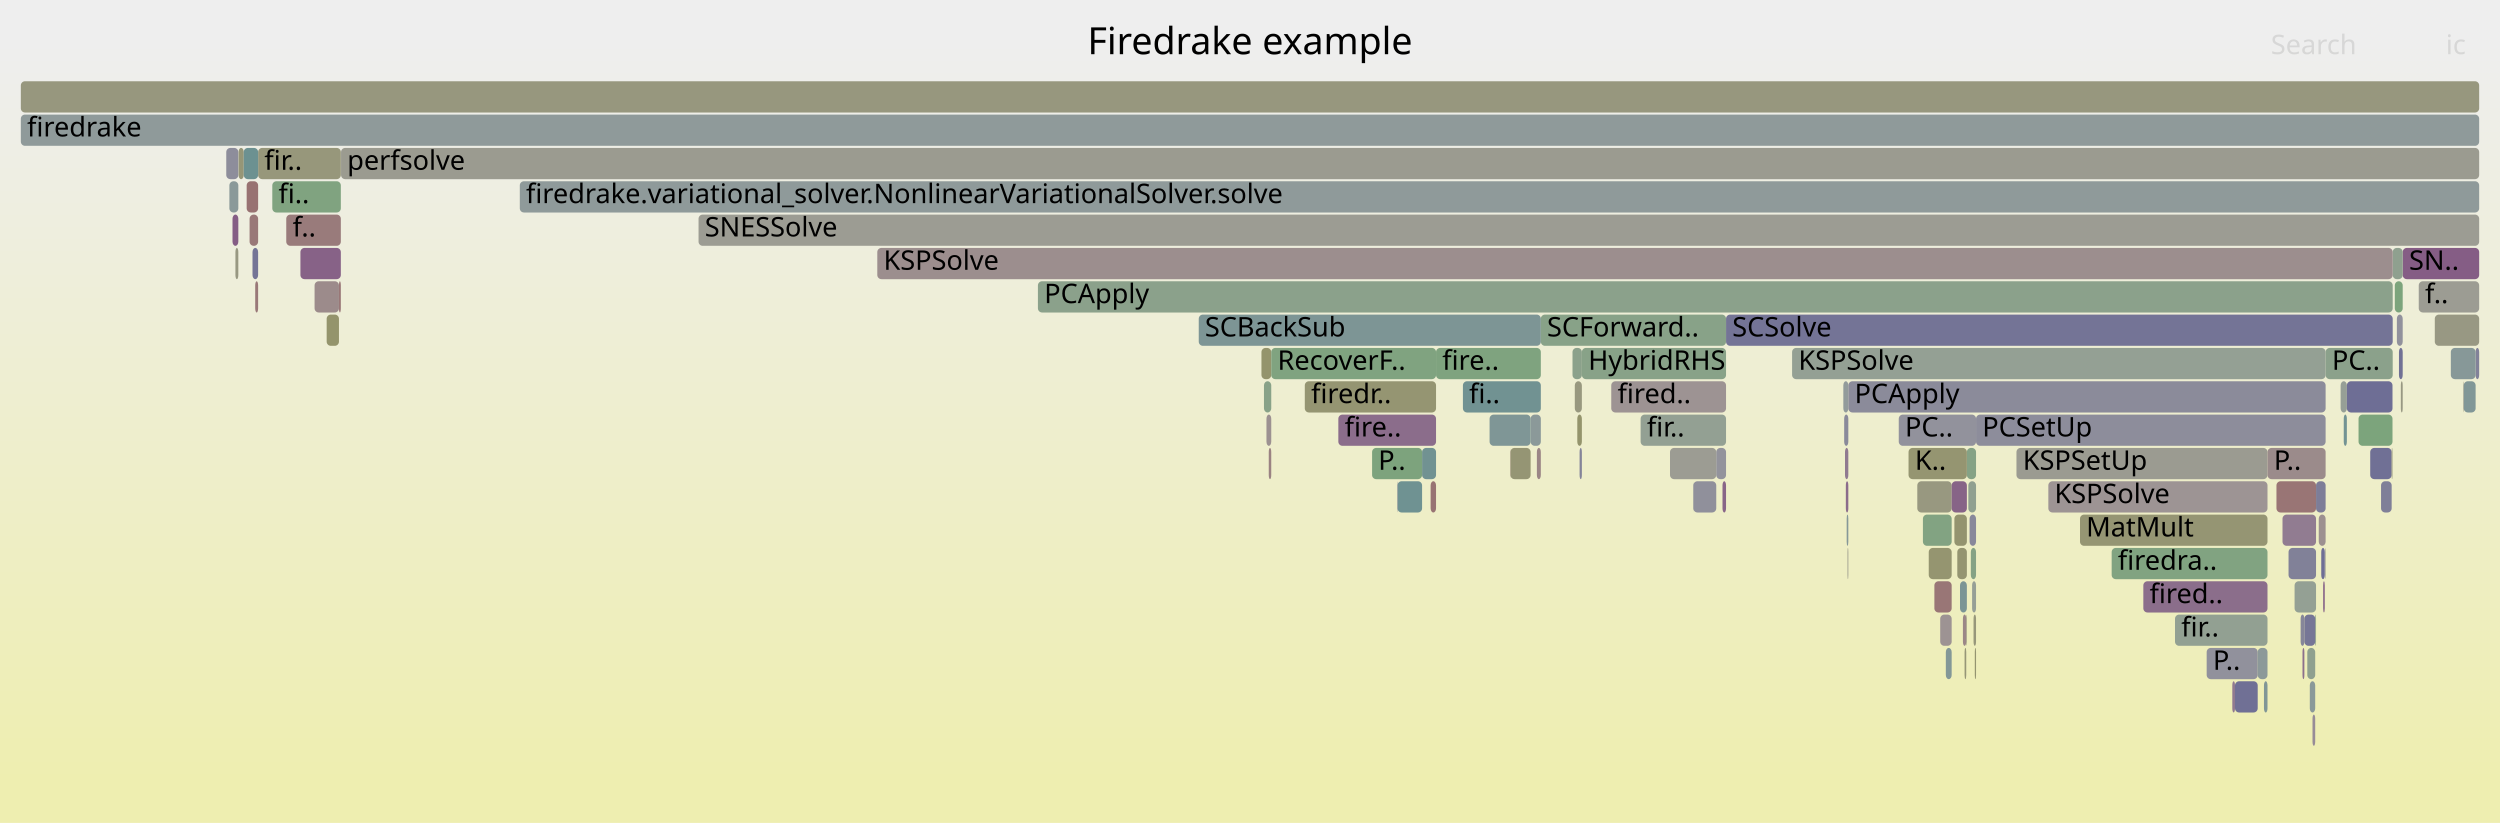
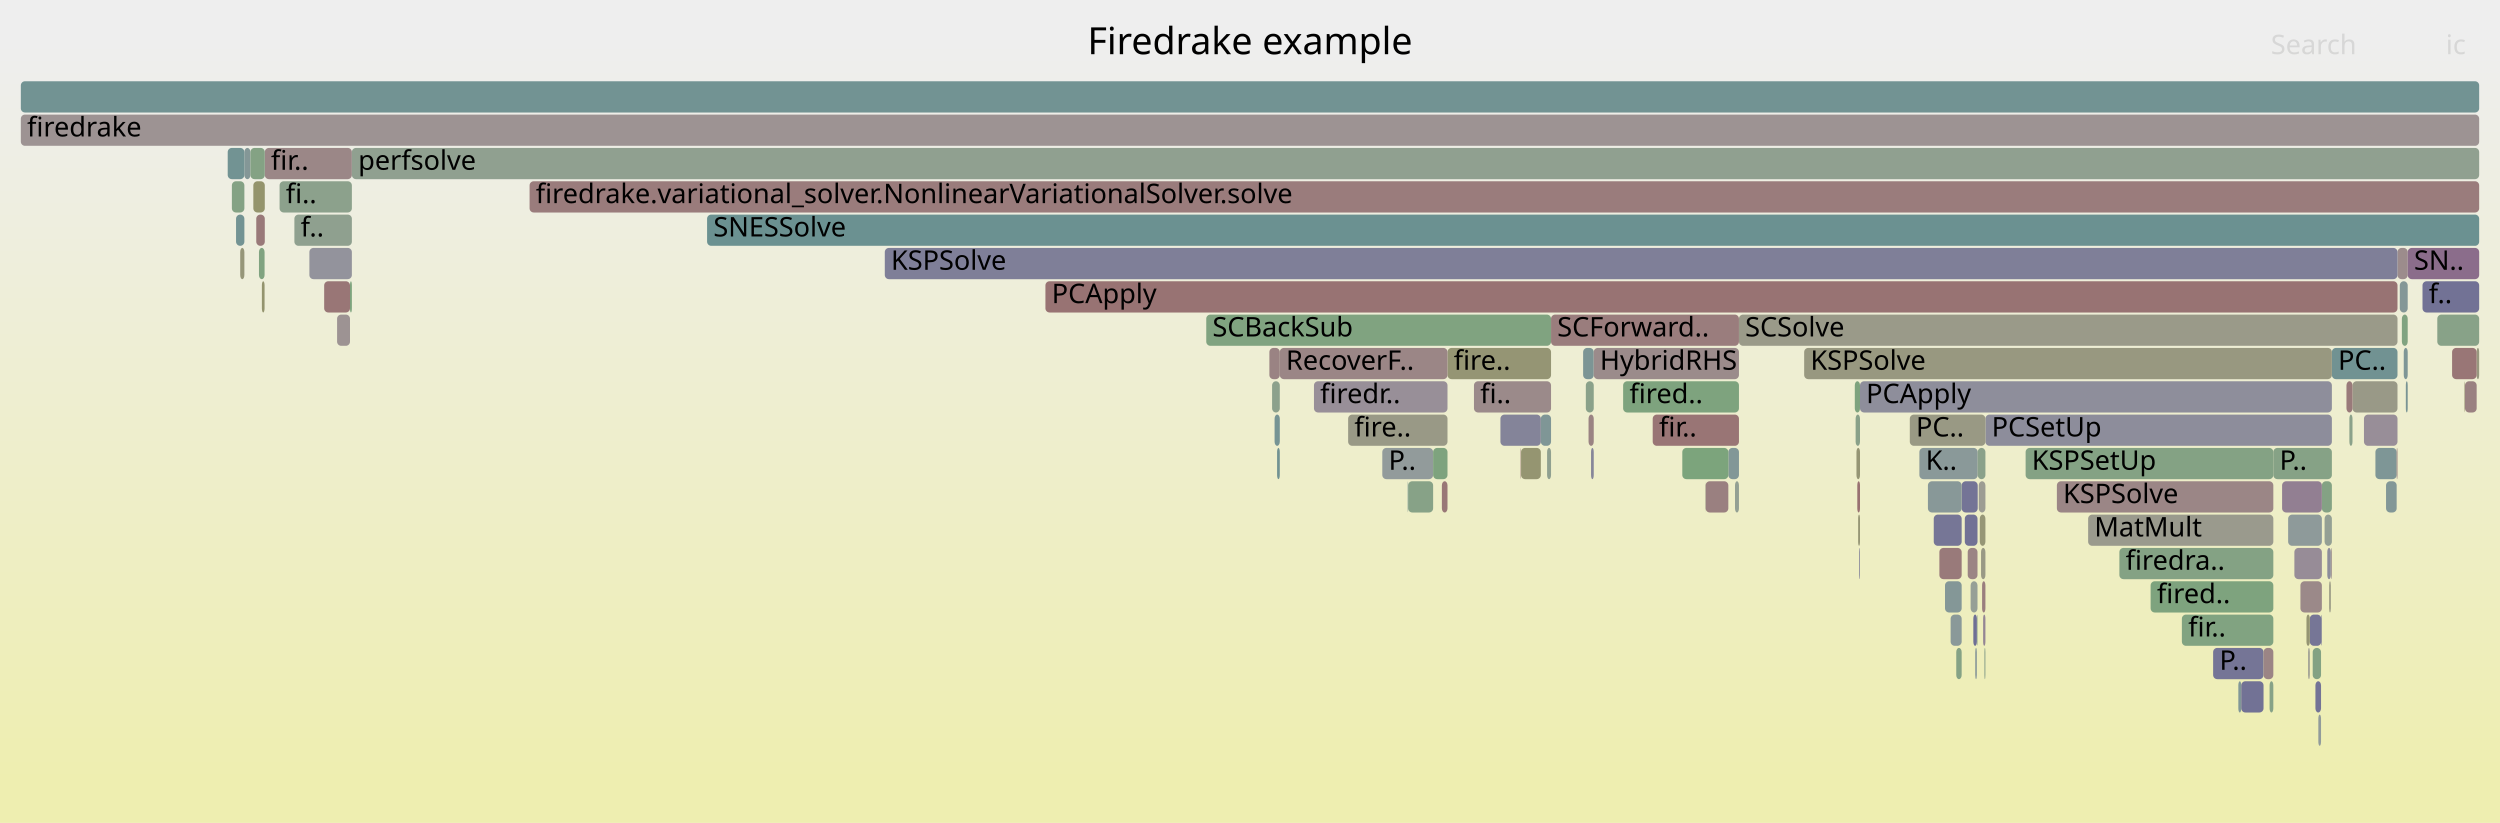
<svg xmlns="http://www.w3.org/2000/svg" version="1.1" width="1200" height="395" viewBox="0 0 1200 395">
  <defs>
    <linearGradient id="background" y1="0" y2="1" x1="0" x2="0">
      <stop stop-color="#eeeeee" offset="5%" />
      <stop stop-color="#eeeeb0" offset="95%" />
    </linearGradient>
  </defs>
  <style type="text/css">
	text { font-family:Verdana; font-size:13px; fill:rgb(0,0,0); }
	#search, #ignorecase { opacity:0.1; cursor:pointer; }
	#search:hover, #search.show, #ignorecase:hover, #ignorecase.show { opacity:1; }
	#subtitle { text-anchor:middle; font-color:rgb(160,160,160); }
	#title { text-anchor:middle; font-size:18px}
	#unzoom { cursor:pointer; }
	#frames &gt; *:hover { stroke:black; stroke-width:0.5; cursor:pointer; }
	.hide { display:none; }
	.parent { opacity:0.5; }
</style>
  <rect x="0.0" y="0" width="1200.0" height="395.0" fill="url(#background)" />
  <text id="title" x="600.00" y="26">Firedrake example</text>
  <text id="details" x="10.00" y="377"> </text>
  <text id="unzoom" x="10.00" y="26" class="hide">Reset Zoom</text>
  <text id="search" x="1090.00" y="26">Search</text>
  <text id="ignorecase" x="1174.00" y="26">ic</text>
  <text id="matched" x="1090.00" y="377"> </text>
  <g id="frames">
    <g>
-       <rect x="1123.5" y="183" width="3.0" height="15.0" fill="rgb(150.007,159.301,150.007)" rx="2" ry="2" />
-       <text x="1126.49" y="193.5" />
-     </g>
-     <g>
-       <rect x="886.0" y="231" width="1.2" height="15.0" fill="rgb(138.608,108.308,138.608)" rx="2" ry="2" />
-       <text x="889.02" y="241.5" />
-     </g>
-     <g>
-       <rect x="1116.3" y="167" width="32.2" height="15.0" fill="rgb(139.189,161.062,139.189)" rx="2" ry="2" />
-       <text x="1119.34" y="177.5">PC..</text>
-     </g>
-     <g>
-       <rect x="1107.5" y="311" width="3.8" height="15.0" fill="rgb(142.694,160.492,142.694)" rx="2" ry="2" />
-       <text x="1110.45" y="321.5" />
-     </g>
-     <g>
-       <rect x="1111.3" y="295" width="0.4" height="15.0" fill="rgb(136.926,161.431,136.926)" rx="2" ry="2" />
-       <text x="1114.34" y="305.5" />
-     </g>
-     <g>
-       <rect x="925.8" y="263" width="11.0" height="15.0" fill="rgb(148.596,148.596,112.425)" rx="2" ry="2" />
-       <text x="928.78" y="273.5" />
-     </g>
-     <g>
-       <rect x="967.9" y="215" width="120.5" height="15.0" fill="rgb(155.368,155.368,145.244)" rx="2" ry="2" />
-       <text x="970.94" y="225.5">KSPSetUp</text>
-     </g>
-     <g>
-       <rect x="1108.7" y="327" width="2.6" height="15.0" fill="rgb(138.085,152.837,152.837)" rx="2" ry="2" />
-       <text x="1111.73" y="337.5" />
-     </g>
-     <g>
-       <rect x="934.0" y="311" width="2.8" height="15.0" fill="rgb(130.677,150.916,150.916)" rx="2" ry="2" />
-       <text x="937.01" y="321.5" />
-     </g>
-     <g>
-       <rect x="755.9" y="183" width="3.4" height="15.0" fill="rgb(151.502,151.502,126.508)" rx="2" ry="2" />
-       <text x="758.93" y="193.5" />
-     </g>
-     <g>
-       <rect x="725.0" y="215" width="9.7" height="15.0" fill="rgb(149.313,149.313,115.902)" rx="2" ry="2" />
-       <text x="728.02" y="225.5" />
-     </g>
-     <g>
-       <rect x="130.7" y="87" width="32.9" height="15.0" fill="rgb(128.146,162.86,128.146)" rx="2" ry="2" />
-       <text x="133.67" y="97.5">fi..</text>
-     </g>
-     <g>
-       <rect x="1188.3" y="167" width="1.7" height="15.0" fill="rgb(129.713,129.713,152.525)" rx="2" ry="2" />
-       <text x="1191.29" y="177.5" />
-     </g>
-     <g>
-       <rect x="931.3" y="295" width="5.5" height="15.0" fill="rgb(156.59,147.193,147.193)" rx="2" ry="2" />
-       <text x="934.27" y="305.5" />
-     </g>
-     <g>
-       <rect x="1168.7" y="151" width="21.3" height="15.0" fill="rgb(152.394,152.394,130.832)" rx="2" ry="2" />
-       <text x="1171.69" y="161.5" />
-     </g>
-     <g>
-       <rect x="944.1" y="215" width="4.4" height="15.0" fill="rgb(132.501,162.151,132.501)" rx="2" ry="2" />
-       <text x="947.15" y="225.5" />
-     </g>
-     <g>
-       <rect x="1153.3" y="119" width="36.7" height="15.0" fill="rgb(132.55,92.784,132.55)" rx="2" ry="2" />
-       <text x="1156.34" y="129.5">SN..</text>
-     </g>
-     <g>
-       <rect x="137.4" y="103" width="26.2" height="15.0" fill="rgb(153.417,122.861,122.861)" rx="2" ry="2" />
-       <text x="140.45" y="113.5">f..</text>
-     </g>
-     <g>
-       <rect x="119.8" y="103" width="4.1" height="15.0" fill="rgb(152.988,119.573,119.573)" rx="2" ry="2" />
-       <text x="122.79" y="113.5" />
-     </g>
-     <g>
-       <rect x="946.0" y="263" width="2.5" height="15.0" fill="rgb(132.708,162.117,132.708)" rx="2" ry="2" />
-       <text x="949.01" y="273.5" />
-     </g>
-     <g>
-       <rect x="1142.9" y="231" width="5.1" height="15.0" fill="rgb(126.624,126.624,151.927)" rx="2" ry="2" />
-       <text x="1145.86" y="241.5" />
-     </g>
-     <g>
-       <rect x="734.7" y="199" width="4.9" height="15.0" fill="rgb(139.362,153.168,153.168)" rx="2" ry="2" />
-       <text x="737.75" y="209.5" />
-     </g>
-     <g>
-       <rect x="946.6" y="279" width="1.9" height="15.0" fill="rgb(150.204,159.269,150.204)" rx="2" ry="2" />
-       <text x="949.64" y="289.5" />
-     </g>
-     <g>
-       <rect x="724.9" y="215" width="0.1" height="15.0" fill="rgb(152.987,119.569,119.569)" rx="2" ry="2" />
-       <text x="727.88" y="225.5" />
-     </g>
-     <g>
-       <rect x="947.3" y="295" width="1.2" height="15.0" fill="rgb(150.558,150.558,121.937)" rx="2" ry="2" />
-       <text x="950.26" y="305.5" />
-     </g>
-     <g>
-       <rect x="1182.4" y="183" width="0.2" height="15.0" fill="rgb(150.54,150.54,121.846)" rx="2" ry="2" />
-       <text x="1185.44" y="193.5" />
-     </g>
-     <g>
-       <rect x="642.4" y="199" width="46.9" height="15.0" fill="rgb(138.708,108.564,138.708)" rx="2" ry="2" />
-       <text x="645.44" y="209.5">fire..</text>
-     </g>
-     <g>
-       <rect x="1150.5" y="151" width="2.8" height="15.0" fill="rgb(145.423,145.423,155.566)" rx="2" ry="2" />
-       <text x="1153.54" y="161.5" />
-     </g>
-     <g>
-       <rect x="111.6" y="103" width="2.8" height="15.0" fill="rgb(132.683,93.125,132.683)" rx="2" ry="2" />
-       <text x="114.56" y="113.5" />
-     </g>
-     <g>
-       <rect x="607.9" y="199" width="2.3" height="15.0" fill="rgb(156.271,144.742,144.742)" rx="2" ry="2" />
-       <text x="610.87" y="209.5" />
-     </g>
-     <g>
-       <rect x="737.7" y="215" width="1.9" height="15.0" fill="rgb(154.88,134.081,134.081)" rx="2" ry="2" />
-       <text x="740.74" y="225.5" />
-     </g>
-     <g>
-       <rect x="1092.7" y="231" width="19.0" height="15.0" fill="rgb(152.609,116.67,116.67)" rx="2" ry="2" />
-       <text x="1095.66" y="241.5" />
-     </g>
-     <g>
-       <rect x="670.8" y="231" width="11.8" height="15.0" fill="rgb(110.715,145.741,145.741)" rx="2" ry="2" />
-       <text x="673.81" y="241.5" />
-     </g>
-     <g>
-       <rect x="916.1" y="215" width="28.0" height="15.0" fill="rgb(148.779,148.779,113.313)" rx="2" ry="2" />
-       <text x="919.15" y="225.5">K..</text>
-     </g>
-     <g>
-       <rect x="758.2" y="215" width="1.1" height="15.0" fill="rgb(132.062,132.062,152.98)" rx="2" ry="2" />
-       <text x="761.21" y="225.5" />
-     </g>
-     <g>
-       <rect x="1148.5" y="119" width="4.8" height="15.0" fill="rgb(143.244,160.402,143.244)" rx="2" ry="2" />
-       <text x="1151.47" y="129.5" />
-     </g>
-     <g>
-       <rect x="948.5" y="199" width="167.8" height="15.0" fill="rgb(140.886,140.886,154.688)" rx="2" ry="2" />
-       <text x="951.50" y="209.5">PCSetUp</text>
-     </g>
-     <g>
-       <rect x="1013.6" y="263" width="74.8" height="15.0" fill="rgb(128.646,162.779,128.646)" rx="2" ry="2" />
-       <text x="1016.58" y="273.5">firedra..</text>
-     </g>
-     <g>
-       <rect x="686.7" y="231" width="2.6" height="15.0" fill="rgb(152.337,114.581,114.581)" rx="2" ry="2" />
-       <text x="689.70" y="241.5" />
-     </g>
-     <g>
-       <rect x="801.6" y="215" width="22.2" height="15.0" fill="rgb(155.664,155.664,146.678)" rx="2" ry="2" />
-       <text x="804.58" y="225.5" />
-     </g>
-     <g>
-       <rect x="1059.2" y="311" width="24.5" height="15.0" fill="rgb(145.249,145.249,155.532)" rx="2" ry="2" />
-       <text x="1062.21" y="321.5">P..</text>
-     </g>
-     <g>
-       <rect x="10.0" y="55" width="1180.0" height="15.0" fill="rgb(143.2,154.163,154.163)" rx="2" ry="2" />
+       <rect x="1115.8" y="247" width="3.5" height="15.0" fill="rgb(148.121,159.608,148.121)" rx="2" ry="2" />
+       <text x="1118.82" y="257.5" />
+     </g>
+     <g>
+       <rect x="121.6" y="87" width="5.5" height="15.0" fill="rgb(147.696,147.696,108.063)" rx="2" ry="2" />
+       <text x="124.58" y="97.5" />
+     </g>
+     <g>
+       <rect x="759.9" y="167" width="5.1" height="15.0" fill="rgb(123.632,149.09,149.09)" rx="2" ry="2" />
+       <text x="762.94" y="177.5" />
+     </g>
+     <g>
+       <rect x="134.2" y="87" width="34.7" height="15.0" fill="rgb(140.402,160.865,140.402)" rx="2" ry="2" />
+       <text x="137.19" y="97.5">fi..</text>
+     </g>
+     <g>
+       <rect x="1089.4" y="327" width="1.8" height="15.0" fill="rgb(134.507,161.824,134.507)" rx="2" ry="2" />
+       <text x="1092.43" y="337.5" />
+     </g>
+     <g>
+       <rect x="161.8" y="151" width="6.2" height="15.0" fill="rgb(156.621,147.424,147.424)" rx="2" ry="2" />
+       <text x="164.77" y="161.5" />
+     </g>
+     <g>
+       <rect x="891.1" y="215" width="1.7" height="15.0" fill="rgb(149.286,149.286,115.772)" rx="2" ry="2" />
+       <text x="894.14" y="225.5" />
+     </g>
+     <g>
+       <rect x="694.8" y="167" width="49.7" height="15.0" fill="rgb(149.301,149.301,115.845)" rx="2" ry="2" />
+       <text x="697.80" y="177.5">fire..</text>
+     </g>
+     <g>
+       <rect x="10.0" y="39" width="1180.0" height="15.0" fill="rgb(114.48,146.717,146.717)" rx="2" ry="2" />
+       <text x="13.00" y="49.5" />
+     </g>
+     <g>
+       <rect x="818.6" y="231" width="0.1" height="15.0" fill="rgb(125.161,163.346,125.161)" rx="2" ry="2" />
+       <text x="821.58" y="241.5" />
+     </g>
+     <g>
+       <rect x="1074.4" y="327" width="1.4" height="15.0" fill="rgb(129.158,150.522,150.522)" rx="2" ry="2" />
+       <text x="1077.43" y="337.5" />
+     </g>
+     <g>
+       <rect x="1154.8" y="183" width="0.9" height="15.0" fill="rgb(120.622,148.309,148.309)" rx="2" ry="2" />
+       <text x="1157.78" y="193.5" />
+     </g>
+     <g>
+       <rect x="663.5" y="215" width="24.4" height="15.0" fill="rgb(146.3,154.967,154.967)" rx="2" ry="2" />
+       <text x="666.51" y="225.5">P..</text>
+     </g>
+     <g>
+       <rect x="1152.9" y="151" width="2.8" height="15.0" fill="rgb(128.123,162.864,128.123)" rx="2" ry="2" />
+       <text x="1155.90" y="161.5" />
+     </g>
+     <g>
+       <rect x="1017.3" y="263" width="73.9" height="15.0" fill="rgb(132.435,162.162,132.435)" rx="2" ry="2" />
+       <text x="1020.31" y="273.5">firedra..</text>
+     </g>
+     <g>
+       <rect x="127.1" y="71" width="41.8" height="15.0" fill="rgb(155.025,135.195,135.195)" rx="2" ry="2" />
+       <text x="130.05" y="81.5">fir..</text>
+     </g>
+     <g>
+       <rect x="610.6" y="183" width="3.7" height="15.0" fill="rgb(140.379,160.869,140.379)" rx="2" ry="2" />
+       <text x="613.58" y="193.5" />
+     </g>
+     <g>
+       <rect x="1101.3" y="263" width="13.2" height="15.0" fill="rgb(150.803,139.558,150.803)" rx="2" ry="2" />
+       <text x="1104.27" y="273.5" />
+     </g>
+     <g>
+       <rect x="951.9" y="295" width="1.1" height="15.0" fill="rgb(148.244,133.001,148.244)" rx="2" ry="2" />
+       <text x="954.93" y="305.5" />
+     </g>
+     <g>
+       <rect x="944.5" y="263" width="4.7" height="15.0" fill="rgb(154.55,131.551,131.551)" rx="2" ry="2" />
+       <text x="947.46" y="273.5" />
+     </g>
+     <g>
+       <rect x="729.9" y="215" width="0.2" height="15.0" fill="rgb(152.335,114.568,114.568)" rx="2" ry="2" />
+       <text x="732.92" y="225.5" />
+     </g>
+     <g>
+       <rect x="117.3" y="71" width="2.9" height="15.0" fill="rgb(131.644,151.167,151.167)" rx="2" ry="2" />
+       <text x="120.33" y="81.5" />
+     </g>
+     <g>
+       <rect x="761.2" y="183" width="3.8" height="15.0" fill="rgb(137.84,161.282,137.84)" rx="2" ry="2" />
+       <text x="764.20" y="193.5" />
+     </g>
+     <g>
+       <rect x="1145.3" y="231" width="5.1" height="15.0" fill="rgb(129.935,150.724,150.724)" rx="2" ry="2" />
+       <text x="1148.31" y="241.5" />
+     </g>
+     <g>
+       <rect x="834.7" y="151" width="316.1" height="15.0" fill="rgb(153.645,153.645,136.897)" rx="2" ry="2" />
+       <text x="837.68" y="161.5">SCSolve</text>
+     </g>
+     <g>
+       <rect x="613.0" y="215" width="1.3" height="15.0" fill="rgb(112.966,146.324,146.324)" rx="2" ry="2" />
+       <text x="616.05" y="225.5" />
+     </g>
+     <g>
+       <rect x="930.9" y="263" width="10.7" height="15.0" fill="rgb(153.358,122.408,122.408)" rx="2" ry="2" />
+       <text x="933.86" y="273.5" />
+     </g>
+     <g>
+       <rect x="1108.7" y="295" width="5.5" height="15.0" fill="rgb(117.794,117.794,150.218)" rx="2" ry="2" />
+       <text x="1111.72" y="305.5" />
+     </g>
+     <g>
+       <rect x="630.7" y="183" width="64.1" height="15.0" fill="rgb(152.044,142.738,152.044)" rx="2" ry="2" />
+       <text x="633.68" y="193.5">firedr..</text>
+     </g>
+     <g>
+       <rect x="818.7" y="231" width="10.9" height="15.0" fill="rgb(154.06,127.792,127.792)" rx="2" ry="2" />
+       <text x="821.73" y="241.5" />
+     </g>
+     <g>
+       <rect x="1098.3" y="247" width="16.2" height="15.0" fill="rgb(142.434,153.964,153.964)" rx="2" ry="2" />
+       <text x="1101.35" y="257.5" />
+     </g>
+     <g>
+       <rect x="941.6" y="231" width="7.7" height="15.0" fill="rgb(115.786,115.786,149.829)" rx="2" ry="2" />
+       <text x="944.65" y="241.5" />
+     </g>
+     <g>
+       <rect x="972.3" y="215" width="118.9" height="15.0" fill="rgb(132.382,162.17,132.382)" rx="2" ry="2" />
+       <text x="975.25" y="225.5">KSPSetUp</text>
+     </g>
+     <g>
+       <rect x="1129.2" y="183" width="21.6" height="15.0" fill="rgb(153.284,153.284,135.146)" rx="2" ry="2" />
+       <text x="1132.19" y="193.5" />
+     </g>
+     <g>
+       <rect x="1134.7" y="199" width="16.1" height="15.0" fill="rgb(151.87,142.292,151.87)" rx="2" ry="2" />
+       <text x="1137.68" y="209.5" />
+     </g>
+     <g>
+       <rect x="950.3" y="247" width="2.7" height="15.0" fill="rgb(149.731,149.731,117.925)" rx="2" ry="2" />
+       <text x="953.33" y="257.5" />
+     </g>
+     <g>
+       <rect x="949.8" y="231" width="3.2" height="15.0" fill="rgb(155.692,155.692,146.817)" rx="2" ry="2" />
+       <text x="952.79" y="241.5" />
+     </g>
+     <g>
+       <rect x="739.6" y="199" width="4.9" height="15.0" fill="rgb(126.984,149.959,149.959)" rx="2" ry="2" />
+       <text x="742.63" y="209.5" />
+     </g>
+     <g>
+       <rect x="124.3" y="119" width="2.7" height="15.0" fill="rgb(127.992,162.885,127.992)" rx="2" ry="2" />
+       <text x="127.33" y="129.5" />
+     </g>
+     <g>
+       <rect x="614.3" y="167" width="80.5" height="15.0" fill="rgb(154.889,134.148,134.148)" rx="2" ry="2" />
+       <text x="617.27" y="177.5">RecoverF..</text>
+     </g>
+     <g>
+       <rect x="1150.8" y="119" width="4.9" height="15.0" fill="rgb(155.708,140.431,140.431)" rx="2" ry="2" />
+       <text x="1153.84" y="129.5" />
+     </g>
+     <g>
+       <rect x="168.9" y="71" width="1021.1" height="15.0" fill="rgb(143.825,160.308,143.825)" rx="2" ry="2" />
+       <text x="171.93" y="81.5">perfsolve</text>
+     </g>
+     <g>
+       <rect x="1153.8" y="167" width="1.9" height="15.0" fill="rgb(125.69,149.623,149.623)" rx="2" ry="2" />
+       <text x="1156.84" y="177.5" />
+     </g>
+     <g>
+       <rect x="1126.3" y="183" width="2.9" height="15.0" fill="rgb(153.277,121.791,121.791)" rx="2" ry="2" />
+       <text x="1129.28" y="193.5" />
+     </g>
+     <g>
+       <rect x="951.4" y="279" width="1.6" height="15.0" fill="rgb(153.793,125.744,125.744)" rx="2" ry="2" />
+       <text x="954.40" y="289.5" />
+     </g>
+     <g>
+       <rect x="933.6" y="279" width="8.0" height="15.0" fill="rgb(131.691,151.179,151.179)" rx="2" ry="2" />
+       <text x="936.56" y="289.5" />
+     </g>
+     <g>
+       <rect x="1104.2" y="279" width="10.3" height="15.0" fill="rgb(155.251,136.924,136.924)" rx="2" ry="2" />
+       <text x="1107.16" y="289.5" />
+     </g>
+     <g>
+       <rect x="1140.2" y="215" width="10.2" height="15.0" fill="rgb(125.5,149.574,149.574)" rx="2" ry="2" />
+       <text x="1143.18" y="225.5" />
+     </g>
+     <g>
+       <rect x="1032.3" y="279" width="58.9" height="15.0" fill="rgb(126.394,163.145,126.394)" rx="2" ry="2" />
+       <text x="1035.32" y="289.5">fired..</text>
+     </g>
+     <g>
+       <rect x="424.7" y="119" width="726.1" height="15.0" fill="rgb(126.964,126.964,151.993)" rx="2" ry="2" />
+       <text x="427.68" y="129.5">KSPSolve</text>
+     </g>
+     <g>
+       <rect x="125.7" y="135" width="1.3" height="15.0" fill="rgb(148.126,148.126,110.149)" rx="2" ry="2" />
+       <text x="128.68" y="145.5" />
+     </g>
+     <g>
+       <rect x="1150.4" y="215" width="0.4" height="15.0" fill="rgb(154.348,130,130)" rx="2" ry="2" />
+       <text x="1153.43" y="225.5" />
+     </g>
+     <g>
+       <rect x="730.1" y="215" width="9.5" height="15.0" fill="rgb(148.638,148.638,112.632)" rx="2" ry="2" />
+       <text x="733.07" y="225.5" />
+     </g>
+     <g>
+       <rect x="943.1" y="247" width="6.1" height="15.0" fill="rgb(113.5,113.5,149.387)" rx="2" ry="2" />
+       <text x="946.07" y="257.5" />
+     </g>
+     <g>
+       <rect x="120.2" y="71" width="6.9" height="15.0" fill="rgb(132.264,162.19,132.264)" rx="2" ry="2" />
+       <text x="123.20" y="81.5" />
+     </g>
+     <g>
+       <rect x="1114.5" y="231" width="4.8" height="15.0" fill="rgb(132.27,162.189,132.27)" rx="2" ry="2" />
+       <text x="1117.53" y="241.5" />
+     </g>
+     <g>
+       <rect x="744.5" y="151" width="90.2" height="15.0" fill="rgb(153.67,124.803,124.803)" rx="2" ry="2" />
+       <text x="747.48" y="161.5">SCForward..</text>
+     </g>
+     <g>
+       <rect x="953.0" y="199" width="166.3" height="15.0" fill="rgb(140.662,140.662,154.644)" rx="2" ry="2" />
+       <text x="956.00" y="209.5">PCSetUp</text>
+     </g>
+     <g>
+       <rect x="1162.8" y="135" width="27.2" height="15.0" fill="rgb(113.613,113.613,149.409)" rx="2" ry="2" />
+       <text x="1165.81" y="145.5">f..</text>
+     </g>
+     <g>
+       <rect x="115.3" y="119" width="2.0" height="15.0" fill="rgb(150.348,150.348,120.919)" rx="2" ry="2" />
+       <text x="118.29" y="129.5" />
+     </g>
+     <g>
+       <rect x="829.6" y="215" width="5.1" height="15.0" fill="rgb(129.861,150.705,150.705)" rx="2" ry="2" />
+       <text x="832.62" y="225.5" />
+     </g>
+     <g>
+       <rect x="609.3" y="167" width="5.0" height="15.0" fill="rgb(154.453,130.805,130.805)" rx="2" ry="2" />
+       <text x="612.34" y="177.5" />
+     </g>
+     <g>
+       <rect x="10.0" y="55" width="1180.0" height="15.0" fill="rgb(156.506,146.547,146.547)" rx="2" ry="2" />
      <text x="13.00" y="65.5">firedrake</text>
    </g>
    <g>
-       <rect x="1113.0" y="247" width="3.3" height="15.0" fill="rgb(156.209,144.268,144.268)" rx="2" ry="2" />
-       <text x="1115.95" y="257.5" />
-     </g>
-     <g>
-       <rect x="1083.7" y="311" width="4.7" height="15.0" fill="rgb(140.454,153.451,153.451)" rx="2" ry="2" />
-       <text x="1086.72" y="321.5" />
-     </g>
-     <g>
-       <rect x="108.6" y="71" width="5.8" height="15.0" fill="rgb(140.622,140.622,154.637)" rx="2" ry="2" />
-       <text x="111.59" y="81.5" />
-     </g>
-     <g>
-       <rect x="1104.3" y="295" width="1.8" height="15.0" fill="rgb(133.624,133.624,153.282)" rx="2" ry="2" />
-       <text x="1107.29" y="305.5" />
-     </g>
-     <g>
-       <rect x="114.5" y="71" width="2.5" height="15.0" fill="rgb(150.021,150.021,119.332)" rx="2" ry="2" />
-       <text x="117.50" y="81.5" />
-     </g>
-     <g>
-       <rect x="682.6" y="215" width="6.7" height="15.0" fill="rgb(113.49,146.46,146.46)" rx="2" ry="2" />
-       <text x="685.62" y="225.5" />
-     </g>
-     <g>
-       <rect x="754.8" y="167" width="4.5" height="15.0" fill="rgb(139.436,161.022,139.436)" rx="2" ry="2" />
-       <text x="757.79" y="177.5" />
-     </g>
-     <g>
-       <rect x="1182.3" y="183" width="0.1" height="15.0" fill="rgb(156.65,147.653,147.653)" rx="2" ry="2" />
-       <text x="1185.33" y="193.5" />
-     </g>
-     <g>
-       <rect x="702.2" y="183" width="37.4" height="15.0" fill="rgb(113.103,146.36,146.36)" rx="2" ry="2" />
-       <text x="705.16" y="193.5">fi..</text>
-     </g>
-     <g>
-       <rect x="945.4" y="247" width="3.1" height="15.0" fill="rgb(136.031,136.031,153.748)" rx="2" ry="2" />
-       <text x="948.39" y="257.5" />
-     </g>
-     <g>
-       <rect x="122.5" y="135" width="1.4" height="15.0" fill="rgb(153.092,120.373,120.373)" rx="2" ry="2" />
-       <text x="125.52" y="145.5" />
-     </g>
-     <g>
-       <rect x="826.8" y="231" width="1.7" height="15.0" fill="rgb(135.693,100.839,135.693)" rx="2" ry="2" />
-       <text x="829.77" y="241.5" />
-     </g>
-     <g>
-       <rect x="812.7" y="231" width="0.1" height="15.0" fill="rgb(129.76,150.678,150.678)" rx="2" ry="2" />
-       <text x="815.69" y="241.5" />
-     </g>
-     <g>
-       <rect x="1126.5" y="183" width="21.9" height="15.0" fill="rgb(110.308,110.308,148.769)" rx="2" ry="2" />
-       <text x="1129.50" y="193.5" />
-     </g>
-     <g>
-       <rect x="1125.0" y="199" width="1.5" height="15.0" fill="rgb(114.939,146.836,146.836)" rx="2" ry="2" />
-       <text x="1127.99" y="209.5" />
-     </g>
-     <g>
-       <rect x="885.6" y="215" width="1.6" height="15.0" fill="rgb(143.965,122.036,143.965)" rx="2" ry="2" />
-       <text x="888.62" y="225.5" />
-     </g>
-     <g>
-       <rect x="249.5" y="87" width="940.5" height="15.0" fill="rgb(142.565,153.998,153.998)" rx="2" ry="2" />
-       <text x="252.48" y="97.5">firedrake.variational_solver.NonlinearVariationalSolver.solve</text>
-     </g>
-     <g>
-       <rect x="757.1" y="199" width="2.2" height="15.0" fill="rgb(147.609,147.609,107.643)" rx="2" ry="2" />
-       <text x="760.08" y="209.5" />
-     </g>
-     <g>
-       <rect x="609.0" y="215" width="1.2" height="15.0" fill="rgb(154.34,129.941,129.941)" rx="2" ry="2" />
-       <text x="612.04" y="225.5" />
-     </g>
-     <g>
-       <rect x="715.0" y="199" width="19.7" height="15.0" fill="rgb(126.895,149.936,149.936)" rx="2" ry="2" />
-       <text x="718.02" y="209.5" />
-     </g>
-     <g>
-       <rect x="1149.5" y="135" width="3.8" height="15.0" fill="rgb(124.115,163.516,124.115)" rx="2" ry="2" />
-       <text x="1152.48" y="145.5" />
-     </g>
-     <g>
-       <rect x="1137.7" y="215" width="10.3" height="15.0" fill="rgb(111.591,111.591,149.018)" rx="2" ry="2" />
-       <text x="1140.67" y="225.5" />
-     </g>
-     <g>
-       <rect x="110.1" y="87" width="4.3" height="15.0" fill="rgb(138.398,152.918,152.918)" rx="2" ry="2" />
-       <text x="113.08" y="97.5" />
-     </g>
-     <g>
-       <rect x="823.8" y="215" width="4.7" height="15.0" fill="rgb(147.34,147.34,155.937)" rx="2" ry="2" />
-       <text x="826.80" y="225.5" />
-     </g>
-     <g>
-       <rect x="1161.0" y="135" width="29.0" height="15.0" fill="rgb(155.812,155.812,147.395)" rx="2" ry="2" />
-       <text x="1164.01" y="145.5">f..</text>
-     </g>
-     <g>
-       <rect x="151.0" y="135" width="11.7" height="15.0" fill="rgb(155.568,139.351,139.351)" rx="2" ry="2" />
-       <text x="153.99" y="145.5" />
-     </g>
-     <g>
-       <rect x="759.3" y="167" width="69.2" height="15.0" fill="rgb(136.185,161.551,136.185)" rx="2" ry="2" />
-       <text x="762.35" y="177.5">HybridRHS</text>
-     </g>
-     <g>
-       <rect x="658.6" y="215" width="24.0" height="15.0" fill="rgb(124.998,163.372,124.998)" rx="2" ry="2" />
-       <text x="661.56" y="225.5">P..</text>
-     </g>
-     <g>
-       <rect x="144.2" y="119" width="19.4" height="15.0" fill="rgb(134.586,98.001,134.586)" rx="2" ry="2" />
-       <text x="147.22" y="129.5" />
-     </g>
-     <g>
-       <rect x="123.9" y="71" width="39.7" height="15.0" fill="rgb(150.794,150.794,123.081)" rx="2" ry="2" />
-       <text x="126.90" y="81.5">fir..</text>
-     </g>
-     <g>
-       <rect x="1028.8" y="279" width="59.6" height="15.0" fill="rgb(139.178,109.77,139.178)" rx="2" ry="2" />
-       <text x="1031.79" y="289.5">fired..</text>
-     </g>
-     <g>
-       <rect x="787.5" y="199" width="41.0" height="15.0" fill="rgb(146.686,159.842,146.686)" rx="2" ry="2" />
-       <text x="790.50" y="209.5">fir..</text>
-     </g>
-     <g>
-       <rect x="920.3" y="231" width="16.5" height="15.0" fill="rgb(151.874,151.874,128.313)" rx="2" ry="2" />
-       <text x="923.28" y="241.5" />
-     </g>
-     <g>
-       <rect x="998.4" y="247" width="90.0" height="15.0" fill="rgb(149.155,149.155,115.135)" rx="2" ry="2" />
-       <text x="1001.37" y="257.5">MatMult</text>
-     </g>
-     <g>
-       <rect x="773.4" y="183" width="55.1" height="15.0" fill="rgb(156.611,147.347,147.347)" rx="2" ry="2" />
-       <text x="776.43" y="193.5">fired..</text>
-     </g>
-     <g>
-       <rect x="943.8" y="295" width="0.3" height="15.0" fill="rgb(151.381,151.381,125.925)" rx="2" ry="2" />
-       <text x="946.78" y="305.5" />
-     </g>
-     <g>
-       <rect x="118.4" y="87" width="5.5" height="15.0" fill="rgb(152.318,114.438,114.438)" rx="2" ry="2" />
-       <text x="121.41" y="97.5" />
-     </g>
-     <g>
-       <rect x="944.8" y="231" width="3.7" height="15.0" fill="rgb(143.965,160.285,143.965)" rx="2" ry="2" />
-       <text x="947.77" y="241.5" />
-     </g>
-     <g>
-       <rect x="421.1" y="119" width="727.4" height="15.0" fill="rgb(155.876,141.716,141.716)" rx="2" ry="2" />
-       <text x="424.10" y="129.5">KSPSolve</text>
-     </g>
-     <g>
-       <rect x="884.8" y="183" width="2.4" height="15.0" fill="rgb(145.528,154.767,154.767)" rx="2" ry="2" />
-       <text x="887.83" y="193.5" />
-     </g>
-     <g>
-       <rect x="1148.0" y="215" width="0.4" height="15.0" fill="rgb(151.287,151.287,125.468)" rx="2" ry="2" />
-       <text x="1151.04" y="225.5" />
-     </g>
-     <g>
-       <rect x="887.2" y="183" width="229.1" height="15.0" fill="rgb(139.453,139.453,154.41)" rx="2" ry="2" />
-       <text x="890.20" y="193.5">PCApply</text>
-     </g>
-     <g>
-       <rect x="1088.4" y="215" width="27.9" height="15.0" fill="rgb(155.469,138.599,138.599)" rx="2" ry="2" />
-       <text x="1091.44" y="225.5">P..</text>
-     </g>
-     <g>
-       <rect x="117.0" y="71" width="6.9" height="15.0" fill="rgb(108.177,145.083,145.083)" rx="2" ry="2" />
-       <text x="120.03" y="81.5" />
-     </g>
-     <g>
-       <rect x="885.2" y="199" width="2.0" height="15.0" fill="rgb(138.049,138.049,154.139)" rx="2" ry="2" />
-       <text x="888.22" y="209.5" />
-     </g>
-     <g>
-       <rect x="983.2" y="231" width="105.2" height="15.0" fill="rgb(156.681,147.888,147.888)" rx="2" ry="2" />
-       <text x="986.15" y="241.5">KSPSolve</text>
-     </g>
-     <g>
-       <rect x="1152.4" y="183" width="0.9" height="15.0" fill="rgb(152.493,152.493,131.314)" rx="2" ry="2" />
-       <text x="1155.41" y="193.5" />
-     </g>
-     <g>
-       <rect x="886.8" y="263" width="0.4" height="15.0" fill="rgb(154.381,154.381,140.464)" rx="2" ry="2" />
-       <text x="889.81" y="273.5" />
-     </g>
-     <g>
-       <rect x="1101.4" y="279" width="10.3" height="15.0" fill="rgb(148.046,159.62,148.046)" rx="2" ry="2" />
-       <text x="1104.39" y="289.5" />
-     </g>
-     <g>
-       <rect x="1110.0" y="343" width="1.3" height="15.0" fill="rgb(150.828,139.62,150.828)" rx="2" ry="2" />
-       <text x="1113.00" y="353.5" />
-     </g>
-     <g>
-       <rect x="828.5" y="151" width="320.0" height="15.0" fill="rgb(116.179,116.179,149.906)" rx="2" ry="2" />
-       <text x="831.49" y="161.5">SCSolve</text>
-     </g>
-     <g>
-       <rect x="928.5" y="279" width="8.3" height="15.0" fill="rgb(152.813,118.237,118.237)" rx="2" ry="2" />
-       <text x="931.53" y="289.5" />
-     </g>
-     <g>
-       <rect x="911.4" y="199" width="37.1" height="15.0" fill="rgb(145.556,145.556,155.591)" rx="2" ry="2" />
-       <text x="914.39" y="209.5">PC..</text>
-     </g>
-     <g>
-       <rect x="605.5" y="167" width="4.7" height="15.0" fill="rgb(147.768,147.768,108.412)" rx="2" ry="2" />
-       <text x="608.51" y="177.5" />
-     </g>
-     <g>
-       <rect x="1115.1" y="279" width="0.8" height="15.0" fill="rgb(136.253,102.274,136.253)" rx="2" ry="2" />
-       <text x="1118.07" y="289.5" />
-     </g>
-     <g>
-       <rect x="943.0" y="311" width="0.8" height="15.0" fill="rgb(149.92,149.92,118.843)" rx="2" ry="2" />
-       <text x="945.99" y="321.5" />
-     </g>
-     <g>
-       <rect x="163.7" y="71" width="1026.3" height="15.0" fill="rgb(155.131,155.131,144.098)" rx="2" ry="2" />
-       <text x="166.67" y="81.5">perfsolve</text>
-     </g>
-     <g>
-       <rect x="1086.7" y="327" width="1.7" height="15.0" fill="rgb(128.114,150.252,150.252)" rx="2" ry="2" />
-       <text x="1089.67" y="337.5" />
-     </g>
-     <g>
-       <rect x="335.3" y="103" width="854.7" height="15.0" fill="rgb(155.732,155.732,147.008)" rx="2" ry="2" />
-       <text x="338.29" y="113.5">SNESSolve</text>
-     </g>
-     <g>
-       <rect x="606.7" y="183" width="3.5" height="15.0" fill="rgb(136.141,161.558,136.141)" rx="2" ry="2" />
-       <text x="609.69" y="193.5" />
-     </g>
-     <g>
-       <rect x="1105.2" y="311" width="0.9" height="15.0" fill="rgb(139.95,111.748,139.95)" rx="2" ry="2" />
-       <text x="1108.20" y="321.5" />
-     </g>
-     <g>
-       <rect x="739.6" y="151" width="88.9" height="15.0" fill="rgb(136.372,161.521,136.372)" rx="2" ry="2" />
-       <text x="742.57" y="161.5">SCForward..</text>
-     </g>
-     <g>
-       <rect x="1151.5" y="167" width="1.8" height="15.0" fill="rgb(112.925,112.925,149.276)" rx="2" ry="2" />
-       <text x="1154.48" y="177.5" />
-     </g>
-     <g>
-       <rect x="1072.8" y="327" width="10.9" height="15.0" fill="rgb(111.934,111.934,149.084)" rx="2" ry="2" />
-       <text x="1075.78" y="337.5" />
-     </g>
-     <g>
-       <rect x="1044.0" y="295" width="44.4" height="15.0" fill="rgb(146.366,159.894,146.366)" rx="2" ry="2" />
-       <text x="1047.00" y="305.5">fir..</text>
-     </g>
-     <g>
-       <rect x="947.9" y="311" width="0.6" height="15.0" fill="rgb(148.491,148.491,111.919)" rx="2" ry="2" />
-       <text x="950.88" y="321.5" />
-     </g>
-     <g>
-       <rect x="940.8" y="279" width="3.3" height="15.0" fill="rgb(122.515,148.8,148.8)" rx="2" ry="2" />
-       <text x="943.84" y="289.5" />
-     </g>
-     <g>
-       <rect x="936.8" y="231" width="7.3" height="15.0" fill="rgb(135.409,100.11,135.409)" rx="2" ry="2" />
-       <text x="939.75" y="241.5" />
-     </g>
-     <g>
-       <rect x="923.0" y="247" width="13.8" height="15.0" fill="rgb(129.695,162.608,129.695)" rx="2" ry="2" />
-       <text x="926.03" y="257.5" />
-     </g>
-     <g>
-       <rect x="1071.5" y="327" width="1.3" height="15.0" fill="rgb(143.881,121.819,143.881)" rx="2" ry="2" />
-       <text x="1074.47" y="337.5" />
-     </g>
-     <g>
-       <rect x="121.2" y="119" width="2.7" height="15.0" fill="rgb(116.148,116.148,149.9)" rx="2" ry="2" />
-       <text x="124.17" y="129.5" />
-     </g>
-     <g>
-       <rect x="860.2" y="167" width="256.1" height="15.0" fill="rgb(147.633,159.688,147.633)" rx="2" ry="2" />
-       <text x="863.24" y="177.5">KSPSolve</text>
-     </g>
-     <g>
-       <rect x="1176.4" y="167" width="11.9" height="15.0" fill="rgb(135.342,152.126,152.126)" rx="2" ry="2" />
-       <text x="1179.36" y="177.5" />
-     </g>
-     <g>
-       <rect x="939.5" y="263" width="4.6" height="15.0" fill="rgb(148.733,148.733,113.089)" rx="2" ry="2" />
-       <text x="942.49" y="273.5" />
-     </g>
-     <g>
-       <rect x="1116.0" y="263" width="0.3" height="15.0" fill="rgb(155.618,155.618,146.457)" rx="2" ry="2" />
-       <text x="1118.98" y="273.5" />
-     </g>
-     <g>
-       <rect x="1182.6" y="183" width="5.7" height="15.0" fill="rgb(129.386,150.581,150.581)" rx="2" ry="2" />
-       <text x="1185.57" y="193.5" />
-     </g>
-     <g>
-       <rect x="626.3" y="183" width="63.0" height="15.0" fill="rgb(148.897,148.897,113.883)" rx="2" ry="2" />
-       <text x="629.33" y="193.5">firedr..</text>
-     </g>
-     <g>
-       <rect x="113.0" y="119" width="1.4" height="15.0" fill="rgb(152.291,152.291,130.333)" rx="2" ry="2" />
-       <text x="115.99" y="129.5" />
-     </g>
-     <g>
-       <rect x="1111.7" y="231" width="4.6" height="15.0" fill="rgb(124.758,124.758,151.566)" rx="2" ry="2" />
-       <text x="1114.67" y="241.5" />
-     </g>
-     <g>
-       <rect x="1132.1" y="199" width="16.3" height="15.0" fill="rgb(123.802,163.567,123.802)" rx="2" ry="2" />
-       <text x="1135.08" y="209.5" />
-     </g>
-     <g>
-       <rect x="10.0" y="39" width="1180.0" height="15.0" fill="rgb(151.465,151.465,126.329)" rx="2" ry="2" />
-       <text x="13.00" y="49.5" />
-     </g>
-     <g>
-       <rect x="1098.5" y="263" width="13.2" height="15.0" fill="rgb(129.069,129.069,152.401)" rx="2" ry="2" />
-       <text x="1101.50" y="273.5" />
-     </g>
-     <g>
-       <rect x="689.3" y="167" width="50.3" height="15.0" fill="rgb(126.729,163.091,126.729)" rx="2" ry="2" />
-       <text x="692.29" y="177.5">fire..</text>
-     </g>
-     <g>
-       <rect x="1095.6" y="247" width="16.1" height="15.0" fill="rgb(144.668,123.838,144.668)" rx="2" ry="2" />
-       <text x="1098.58" y="257.5" />
-     </g>
-     <g>
-       <rect x="942.2" y="295" width="1.6" height="15.0" fill="rgb(155.045,135.347,135.347)" rx="2" ry="2" />
-       <text x="945.20" y="305.5" />
-     </g>
-     <g>
-       <rect x="1114.2" y="263" width="1.7" height="15.0" fill="rgb(110.283,110.283,148.765)" rx="2" ry="2" />
-       <text x="1117.23" y="273.5" />
-     </g>
-     <g>
-       <rect x="812.8" y="231" width="11.0" height="15.0" fill="rgb(144.353,144.353,155.359)" rx="2" ry="2" />
-       <text x="815.83" y="241.5" />
-     </g>
-     <g>
-       <rect x="610.2" y="167" width="79.1" height="15.0" fill="rgb(127.87,162.905,127.87)" rx="2" ry="2" />
-       <text x="613.21" y="177.5">RecoverF..</text>
-     </g>
-     <g>
-       <rect x="938.1" y="247" width="6.0" height="15.0" fill="rgb(148.25,148.25,110.752)" rx="2" ry="2" />
-       <text x="941.13" y="257.5" />
-     </g>
-     <g>
-       <rect x="575.4" y="151" width="164.2" height="15.0" fill="rgb(124.873,149.411,149.411)" rx="2" ry="2" />
-       <text x="578.35" y="161.5">SCBackSub</text>
-     </g>
-     <g>
-       <rect x="1106.1" y="295" width="5.2" height="15.0" fill="rgb(117.752,117.752,150.21)" rx="2" ry="2" />
-       <text x="1109.11" y="305.5" />
-     </g>
-     <g>
-       <rect x="156.8" y="151" width="5.9" height="15.0" fill="rgb(147.621,147.621,107.701)" rx="2" ry="2" />
-       <text x="159.85" y="161.5" />
-     </g>
-     <g>
-       <rect x="498.2" y="135" width="650.3" height="15.0" fill="rgb(138.721,161.138,138.721)" rx="2" ry="2" />
-       <text x="501.23" y="145.5">PCApply</text>
-     </g>
-     <g>
-       <rect x="670.6" y="231" width="0.2" height="15.0" fill="rgb(141.953,141.953,154.894)" rx="2" ry="2" />
-       <text x="673.59" y="241.5" />
-     </g>
-     <g>
-       <rect x="886.4" y="247" width="0.8" height="15.0" fill="rgb(134.108,151.806,151.806)" rx="2" ry="2" />
-       <text x="889.41" y="257.5" />
-     </g>
-     <g>
-       <rect x="162.7" y="135" width="0.9" height="15.0" fill="rgb(152.976,119.482,119.482)" rx="2" ry="2" />
-       <text x="165.70" y="145.5" />
+       <rect x="987.3" y="231" width="103.9" height="15.0" fill="rgb(154.808,133.525,133.525)" rx="2" ry="2" />
+       <text x="990.27" y="241.5">KSPSolve</text>
+     </g>
+     <g>
+       <rect x="1151.9" y="135" width="3.8" height="15.0" fill="rgb(131.703,151.182,151.182)" rx="2" ry="2" />
+       <text x="1154.85" y="145.5" />
+     </g>
+     <g>
+       <rect x="948.9" y="295" width="0.3" height="15.0" fill="rgb(137.026,161.414,137.026)" rx="2" ry="2" />
+       <text x="951.88" y="305.5" />
+     </g>
+     <g>
+       <rect x="501.8" y="135" width="649.0" height="15.0" fill="rgb(152.343,114.626,114.626)" rx="2" ry="2" />
+       <text x="504.83" y="145.5">PCApply</text>
+     </g>
+     <g>
+       <rect x="1182.9" y="183" width="0.1" height="15.0" fill="rgb(154.199,128.862,128.862)" rx="2" ry="2" />
+       <text x="1185.91" y="193.5" />
+     </g>
+     <g>
+       <rect x="720.2" y="199" width="19.4" height="15.0" fill="rgb(132.28,132.28,153.022)" rx="2" ry="2" />
+       <text x="723.22" y="209.5" />
+     </g>
+     <g>
+       <rect x="939.0" y="311" width="2.6" height="15.0" fill="rgb(132.944,162.079,132.944)" rx="2" ry="2" />
+       <text x="941.96" y="321.5" />
+     </g>
+     <g>
+       <rect x="763.7" y="215" width="1.3" height="15.0" fill="rgb(134.355,134.355,153.423)" rx="2" ry="2" />
+       <text x="766.70" y="225.5" />
+     </g>
+     <g>
+       <rect x="1062.3" y="311" width="24.2" height="15.0" fill="rgb(117.046,117.046,150.073)" rx="2" ry="2" />
+       <text x="1065.35" y="321.5">P..</text>
+     </g>
+     <g>
+       <rect x="779.1" y="183" width="55.6" height="15.0" fill="rgb(125.891,163.227,125.891)" rx="2" ry="2" />
+       <text x="782.15" y="193.5">fired..</text>
+     </g>
+     <g>
+       <rect x="1107.1" y="295" width="1.6" height="15.0" fill="rgb(148.842,148.842,113.62)" rx="2" ry="2" />
+       <text x="1110.06" y="305.5" />
+     </g>
+     <g>
+       <rect x="1110.1" y="311" width="4.0" height="15.0" fill="rgb(130.511,162.475,130.511)" rx="2" ry="2" />
+       <text x="1113.12" y="321.5" />
+     </g>
+     <g>
+       <rect x="1118.0" y="279" width="0.8" height="15.0" fill="rgb(152.341,152.341,130.574)" rx="2" ry="2" />
+       <text x="1120.98" y="289.5" />
+     </g>
+     <g>
+       <rect x="1117.1" y="263" width="1.7" height="15.0" fill="rgb(140.545,140.545,154.622)" rx="2" ry="2" />
+       <text x="1120.11" y="273.5" />
+     </g>
+     <g>
+       <rect x="1002.3" y="247" width="88.9" height="15.0" fill="rgb(154.42,154.42,140.649)" rx="2" ry="2" />
+       <text x="1005.29" y="257.5">MatMult</text>
+     </g>
+     <g>
+       <rect x="762.5" y="199" width="2.5" height="15.0" fill="rgb(154.491,131.101,131.101)" rx="2" ry="2" />
+       <text x="765.45" y="209.5" />
+     </g>
+     <g>
+       <rect x="692.1" y="231" width="2.7" height="15.0" fill="rgb(152.956,119.333,119.333)" rx="2" ry="2" />
+       <text x="695.13" y="241.5" />
+     </g>
+     <g>
+       <rect x="1188.8" y="167" width="1.2" height="15.0" fill="rgb(151.62,151.62,127.082)" rx="2" ry="2" />
+       <text x="1191.84" y="177.5" />
+     </g>
+     <g>
+       <rect x="579.0" y="151" width="165.5" height="15.0" fill="rgb(127.972,162.888,127.972)" rx="2" ry="2" />
+       <text x="581.98" y="161.5">SCBackSub</text>
+     </g>
+     <g>
+       <rect x="1183.0" y="183" width="0.2" height="15.0" fill="rgb(147.864,147.864,108.88)" rx="2" ry="2" />
+       <text x="1186.04" y="193.5" />
+     </g>
+     <g>
+       <rect x="1095.4" y="231" width="19.1" height="15.0" fill="rgb(145.913,127.028,145.913)" rx="2" ry="2" />
+       <text x="1098.43" y="241.5" />
+     </g>
+     <g>
+       <rect x="254.2" y="87" width="935.8" height="15.0" fill="rgb(153.517,123.631,123.631)" rx="2" ry="2" />
+       <text x="257.18" y="97.5">firedrake.variational_solver.NonlinearVariationalSolver.solve</text>
+     </g>
+     <g>
+       <rect x="148.5" y="119" width="20.4" height="15.0" fill="rgb(147.101,147.101,155.891)" rx="2" ry="2" />
+       <text x="151.45" y="129.5" />
+     </g>
+     <g>
+       <rect x="109.3" y="71" width="8.0" height="15.0" fill="rgb(114.467,146.714,146.714)" rx="2" ry="2" />
+       <text x="112.26" y="81.5" />
+     </g>
+     <g>
+       <rect x="1155.7" y="119" width="34.3" height="15.0" fill="rgb(138.928,109.129,138.928)" rx="2" ry="2" />
+       <text x="1158.72" y="129.5">SN..</text>
+     </g>
+     <g>
+       <rect x="890.3" y="183" width="2.5" height="15.0" fill="rgb(126.233,163.171,126.233)" rx="2" ry="2" />
+       <text x="893.33" y="193.5" />
+     </g>
+     <g>
+       <rect x="687.9" y="215" width="6.9" height="15.0" fill="rgb(126.377,163.148,126.377)" rx="2" ry="2" />
+       <text x="690.94" y="225.5" />
+     </g>
+     <g>
+       <rect x="945.9" y="279" width="3.3" height="15.0" fill="rgb(150.272,159.258,150.272)" rx="2" ry="2" />
+       <text x="948.85" y="289.5" />
+     </g>
+     <g>
+       <rect x="947.2" y="295" width="1.7" height="15.0" fill="rgb(111.143,111.143,148.931)" rx="2" ry="2" />
+       <text x="950.25" y="305.5" />
+     </g>
+     <g>
+       <rect x="611.8" y="199" width="2.5" height="15.0" fill="rgb(117.593,147.524,147.524)" rx="2" ry="2" />
+       <text x="614.82" y="209.5" />
+     </g>
+     <g>
+       <rect x="936.3" y="295" width="5.3" height="15.0" fill="rgb(138.051,152.828,152.828)" rx="2" ry="2" />
+       <text x="939.26" y="305.5" />
+     </g>
+     <g>
+       <rect x="1086.5" y="311" width="4.7" height="15.0" fill="rgb(154.787,133.37,133.37)" rx="2" ry="2" />
+       <text x="1089.50" y="321.5" />
+     </g>
+     <g>
+       <rect x="1111.4" y="327" width="2.7" height="15.0" fill="rgb(114.844,114.844,149.647)" rx="2" ry="2" />
+       <text x="1114.45" y="337.5" />
+     </g>
+     <g>
+       <rect x="891.5" y="231" width="1.3" height="15.0" fill="rgb(152.091,112.701,112.701)" rx="2" ry="2" />
+       <text x="894.55" y="241.5" />
+     </g>
+     <g>
+       <rect x="928.2" y="247" width="13.4" height="15.0" fill="rgb(118.044,118.044,150.266)" rx="2" ry="2" />
+       <text x="931.15" y="257.5" />
+     </g>
+     <g>
+       <rect x="1075.8" y="327" width="10.7" height="15.0" fill="rgb(113.576,113.576,149.402)" rx="2" ry="2" />
+       <text x="1078.77" y="337.5" />
+     </g>
+     <g>
+       <rect x="1127.7" y="199" width="1.5" height="15.0" fill="rgb(138.348,161.199,138.348)" rx="2" ry="2" />
+       <text x="1130.73" y="209.5" />
+     </g>
+     <g>
+       <rect x="113.3" y="103" width="4.0" height="15.0" fill="rgb(115.157,146.893,146.893)" rx="2" ry="2" />
+       <text x="116.31" y="113.5" />
+     </g>
+     <g>
+       <rect x="647.1" y="199" width="47.7" height="15.0" fill="rgb(152.976,152.976,133.655)" rx="2" ry="2" />
+       <text x="650.10" y="209.5">fire..</text>
+     </g>
+     <g>
+       <rect x="1119.3" y="167" width="31.5" height="15.0" fill="rgb(112.676,146.249,146.249)" rx="2" ry="2" />
+       <text x="1122.27" y="177.5">PC..</text>
+     </g>
+     <g>
+       <rect x="1112.8" y="343" width="1.3" height="15.0" fill="rgb(144.914,154.607,154.607)" rx="2" ry="2" />
+       <text x="1115.78" y="353.5" />
+     </g>
+     <g>
+       <rect x="921.3" y="215" width="28.0" height="15.0" fill="rgb(138.107,152.843,152.843)" rx="2" ry="2" />
+       <text x="924.33" y="225.5">K..</text>
+     </g>
+     <g>
+       <rect x="123.0" y="103" width="4.1" height="15.0" fill="rgb(153.184,121.077,121.077)" rx="2" ry="2" />
+       <text x="125.96" y="113.5" />
+     </g>
+     <g>
+       <rect x="141.3" y="103" width="27.6" height="15.0" fill="rgb(142.649,160.499,142.649)" rx="2" ry="2" />
+       <text x="144.32" y="113.5">f..</text>
+     </g>
+     <g>
+       <rect x="1169.9" y="151" width="20.1" height="15.0" fill="rgb(136.06,161.572,136.06)" rx="2" ry="2" />
+       <text x="1172.90" y="161.5" />
+     </g>
+     <g>
+       <rect x="925.4" y="231" width="16.2" height="15.0" fill="rgb(135.743,152.23,152.23)" rx="2" ry="2" />
+       <text x="928.45" y="241.5" />
+     </g>
+     <g>
+       <rect x="765.0" y="167" width="69.7" height="15.0" fill="rgb(155.479,138.674,138.674)" rx="2" ry="2" />
+       <text x="767.95" y="177.5">HybridRHS</text>
+     </g>
+     <g>
+       <rect x="950.9" y="263" width="2.1" height="15.0" fill="rgb(152.793,152.793,132.766)" rx="2" ry="2" />
+       <text x="953.86" y="273.5" />
+     </g>
+     <g>
+       <rect x="742.6" y="215" width="1.9" height="15.0" fill="rgb(143.912,160.293,143.912)" rx="2" ry="2" />
+       <text x="745.63" y="225.5" />
+     </g>
+     <g>
+       <rect x="916.7" y="199" width="36.3" height="15.0" fill="rgb(152.535,152.535,131.518)" rx="2" ry="2" />
+       <text x="919.67" y="209.5">PC..</text>
+     </g>
+     <g>
+       <rect x="1183.2" y="183" width="5.6" height="15.0" fill="rgb(154.193,128.817,128.817)" rx="2" ry="2" />
+       <text x="1186.17" y="193.5" />
+     </g>
+     <g>
+       <rect x="1107.9" y="311" width="0.8" height="15.0" fill="rgb(155.724,155.724,146.971)" rx="2" ry="2" />
+       <text x="1110.89" y="321.5" />
+     </g>
+     <g>
+       <rect x="1047.3" y="295" width="43.9" height="15.0" fill="rgb(129.395,162.657,129.395)" rx="2" ry="2" />
+       <text x="1050.34" y="305.5">fir..</text>
+     </g>
+     <g>
+       <rect x="155.6" y="135" width="12.4" height="15.0" fill="rgb(152.767,117.881,117.881)" rx="2" ry="2" />
+       <text x="158.58" y="145.5" />
+     </g>
+     <g>
+       <rect x="111.3" y="87" width="6.0" height="15.0" fill="rgb(132.156,162.207,132.156)" rx="2" ry="2" />
+       <text x="114.29" y="97.5" />
+     </g>
+     <g>
+       <rect x="675.9" y="231" width="12.0" height="15.0" fill="rgb(135.315,161.693,135.315)" rx="2" ry="2" />
+       <text x="678.95" y="241.5" />
+     </g>
+     <g>
+       <rect x="675.7" y="231" width="0.2" height="15.0" fill="rgb(119.475,148.012,148.012)" rx="2" ry="2" />
+       <text x="678.72" y="241.5" />
+     </g>
+     <g>
+       <rect x="892.4" y="263" width="0.4" height="15.0" fill="rgb(135.003,135.003,153.549)" rx="2" ry="2" />
+       <text x="895.35" y="273.5" />
+     </g>
+     <g>
+       <rect x="891.9" y="247" width="0.9" height="15.0" fill="rgb(149.628,149.628,117.426)" rx="2" ry="2" />
+       <text x="894.95" y="257.5" />
+     </g>
+     <g>
+       <rect x="1114.2" y="295" width="0.3" height="15.0" fill="rgb(113.906,113.906,149.466)" rx="2" ry="2" />
+       <text x="1117.17" y="305.5" />
+     </g>
+     <g>
+       <rect x="866.0" y="167" width="253.3" height="15.0" fill="rgb(151.71,151.71,127.518)" rx="2" ry="2" />
+       <text x="869.01" y="177.5">KSPSolve</text>
+     </g>
+     <g>
+       <rect x="948.1" y="311" width="0.8" height="15.0" fill="rgb(137.89,152.786,152.786)" rx="2" ry="2" />
+       <text x="951.07" y="321.5" />
+     </g>
+     <g>
+       <rect x="807.5" y="215" width="22.1" height="15.0" fill="rgb(124.13,163.514,124.13)" rx="2" ry="2" />
+       <text x="810.54" y="225.5" />
+     </g>
+     <g>
+       <rect x="1118.9" y="263" width="0.4" height="15.0" fill="rgb(155.998,142.653,142.653)" rx="2" ry="2" />
+       <text x="1121.91" y="273.5" />
+     </g>
+     <g>
+       <rect x="168.0" y="135" width="0.9" height="15.0" fill="rgb(124.757,163.412,124.757)" rx="2" ry="2" />
+       <text x="170.95" y="145.5" />
+     </g>
+     <g>
+       <rect x="339.4" y="103" width="850.6" height="15.0" fill="rgb(106.585,144.67,144.67)" rx="2" ry="2" />
+       <text x="342.43" y="113.5">SNESSolve</text>
+     </g>
+     <g>
+       <rect x="892.8" y="183" width="226.5" height="15.0" fill="rgb(141.961,141.961,154.896)" rx="2" ry="2" />
+       <text x="895.75" y="193.5">PCApply</text>
+     </g>
+     <g>
+       <rect x="1091.2" y="215" width="28.1" height="15.0" fill="rgb(133.713,161.954,133.713)" rx="2" ry="2" />
+       <text x="1094.19" y="225.5">P..</text>
+     </g>
+     <g>
+       <rect x="952.5" y="311" width="0.5" height="15.0" fill="rgb(139.143,161.07,139.143)" rx="2" ry="2" />
+       <text x="955.47" y="321.5" />
+     </g>
+     <g>
+       <rect x="832.8" y="231" width="1.9" height="15.0" fill="rgb(146.611,159.854,146.611)" rx="2" ry="2" />
+       <text x="835.77" y="241.5" />
+     </g>
+     <g>
+       <rect x="1177.0" y="167" width="11.8" height="15.0" fill="rgb(152.771,117.91,117.91)" rx="2" ry="2" />
+       <text x="1179.99" y="177.5" />
+     </g>
+     <g>
+       <rect x="707.5" y="183" width="37.0" height="15.0" fill="rgb(155.412,138.155,138.155)" rx="2" ry="2" />
+       <text x="710.51" y="193.5">fi..</text>
+     </g>
+     <g>
+       <rect x="793.3" y="199" width="41.4" height="15.0" fill="rgb(152.664,117.09,117.09)" rx="2" ry="2" />
+       <text x="796.34" y="209.5">fir..</text>
+     </g>
+     <g>
+       <rect x="890.7" y="199" width="2.1" height="15.0" fill="rgb(136.634,161.478,136.634)" rx="2" ry="2" />
+       <text x="893.74" y="209.5" />
+     </g>
+     <g>
+       <rect x="949.3" y="215" width="3.7" height="15.0" fill="rgb(138.083,161.242,138.083)" rx="2" ry="2" />
+       <text x="952.26" y="225.5" />
    </g>
  </g>
</svg>
